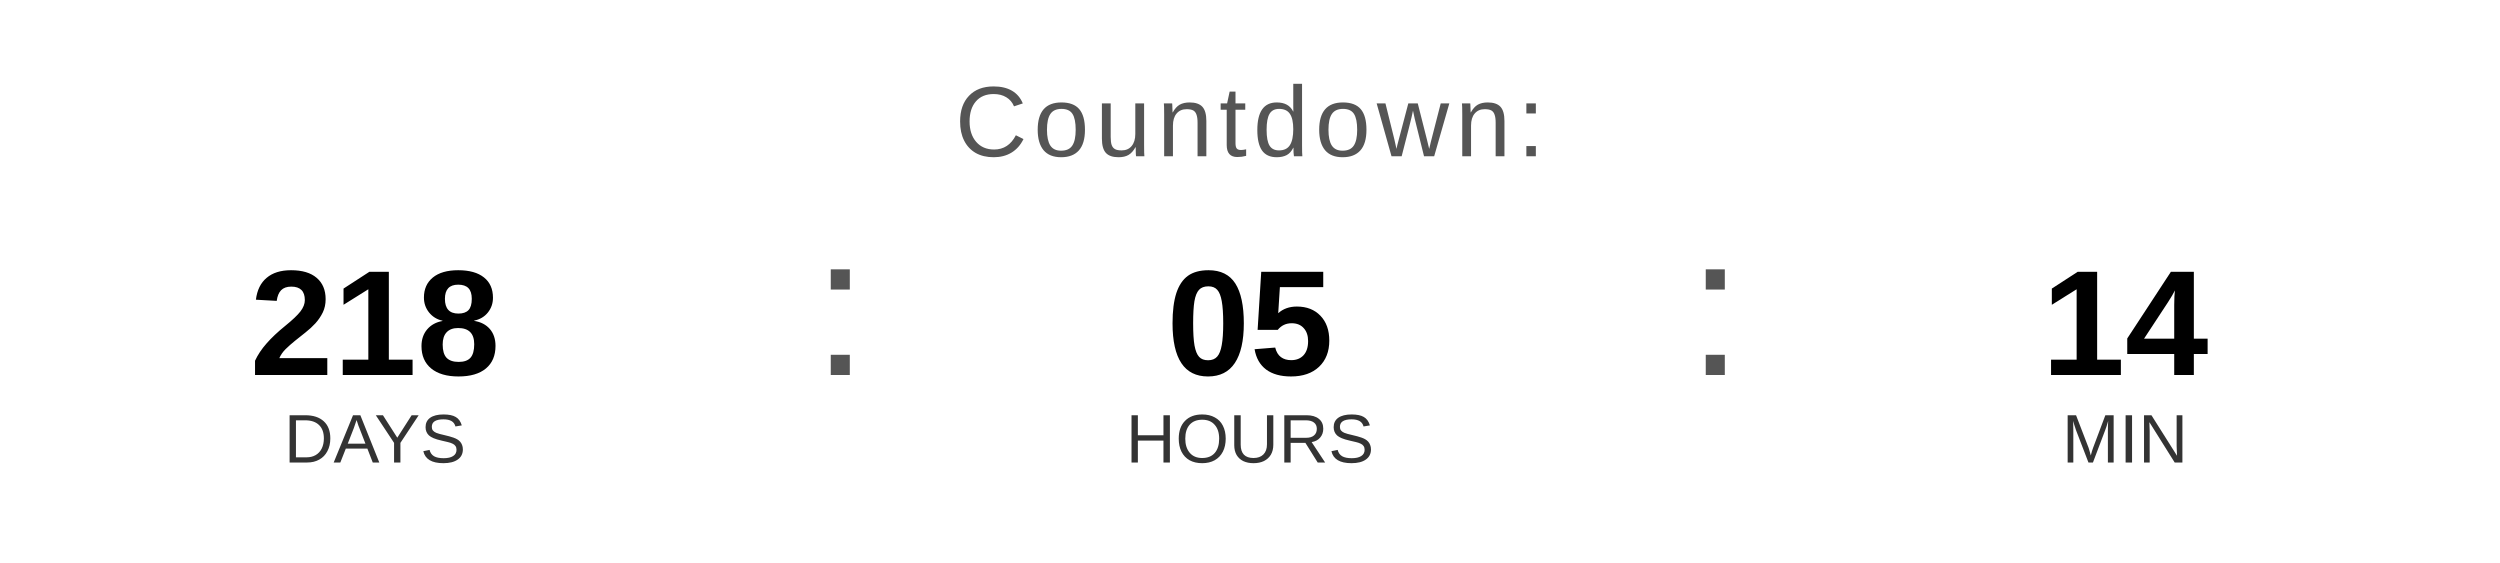
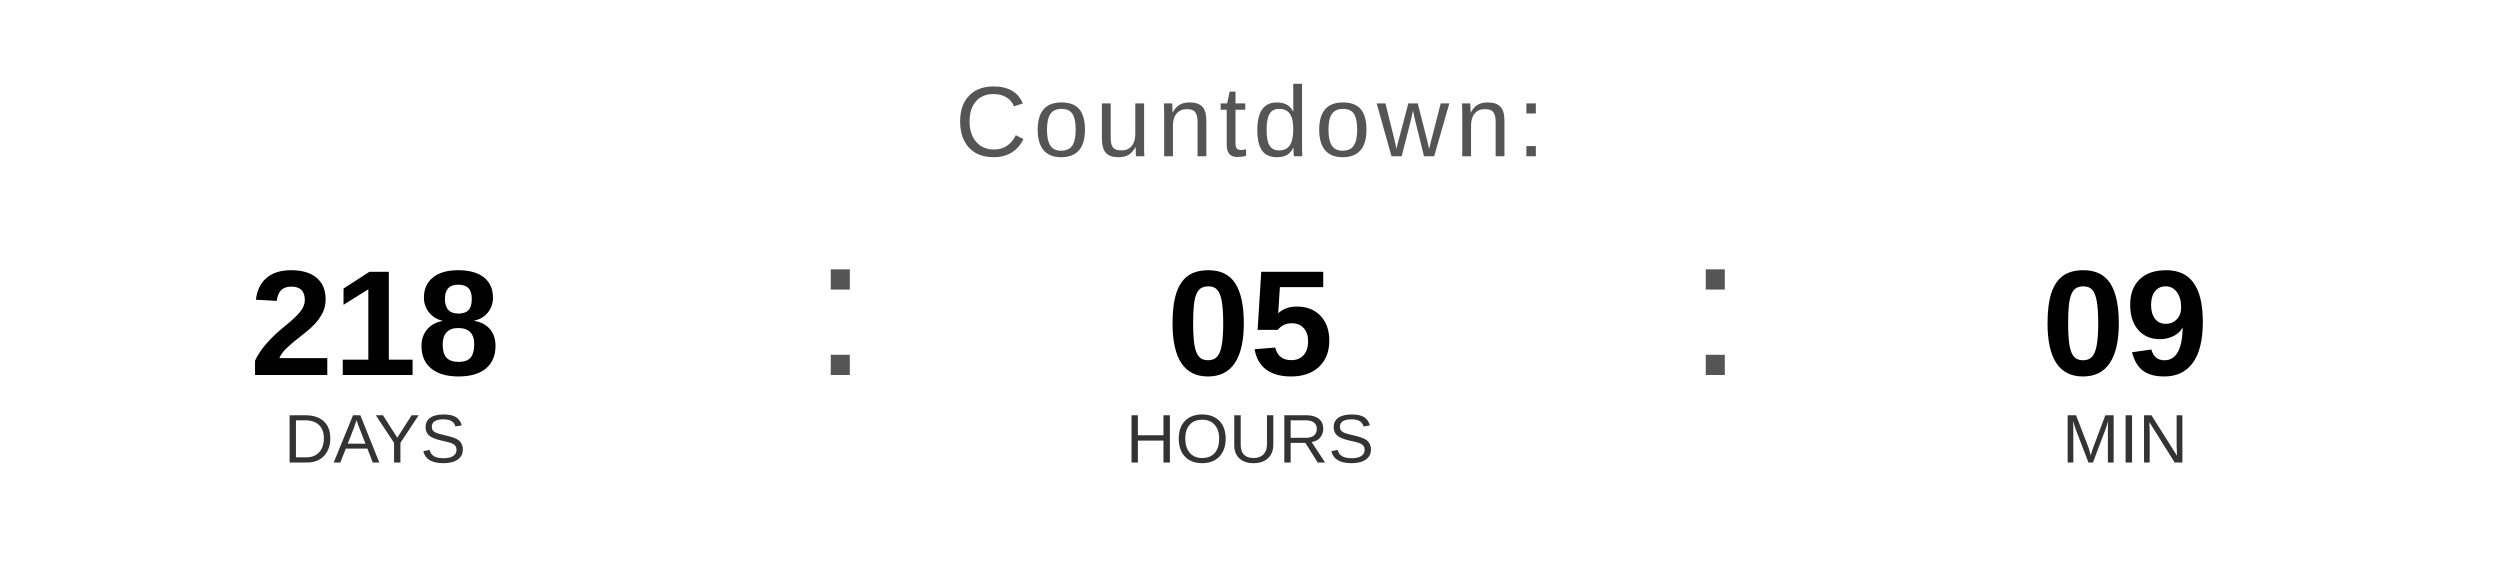
<svg xmlns="http://www.w3.org/2000/svg" width="400" height="90" viewBox="0 0 400 90">
  <text x="200" y="25" font-family="Arial, Helvetica, sans-serif" font-size="16" fill="#555555" text-anchor="middle" letter-spacing="1">
    Countdown:
  </text>
  <text x="60" y="60" font-family="Arial, Helvetica, sans-serif" font-size="24" font-weight="bold" fill="#000000" text-anchor="middle">218</text>
  <text x="60" y="74" font-family="Arial, Helvetica, sans-serif" font-size="11" fill="#333333" text-anchor="middle">DAYS</text>
  <text x="130" y="60" font-family="Arial, sans-serif" font-size="32" fill="#555555">:</text>
  <text x="200" y="60" font-family="Arial, Helvetica, sans-serif" font-size="24" font-weight="bold" fill="#000000" text-anchor="middle">05</text>
  <text x="200" y="74" font-family="Arial, Helvetica, sans-serif" font-size="11" fill="#333333" text-anchor="middle">HOURS</text>
  <text x="270" y="60" font-family="Arial, sans-serif" font-size="32" fill="#555555">:</text>
-   <text x="340" y="60" font-family="Arial, Helvetica, sans-serif" font-size="24" font-weight="bold" fill="#000000" text-anchor="middle">14</text>
+   <text x="340" y="60" font-family="Arial, Helvetica, sans-serif" font-size="24" font-weight="bold" fill="#000000" text-anchor="middle">09</text>
  <text x="340" y="74" font-family="Arial, Helvetica, sans-serif" font-size="11" fill="#333333" text-anchor="middle">MIN</text>
</svg>
